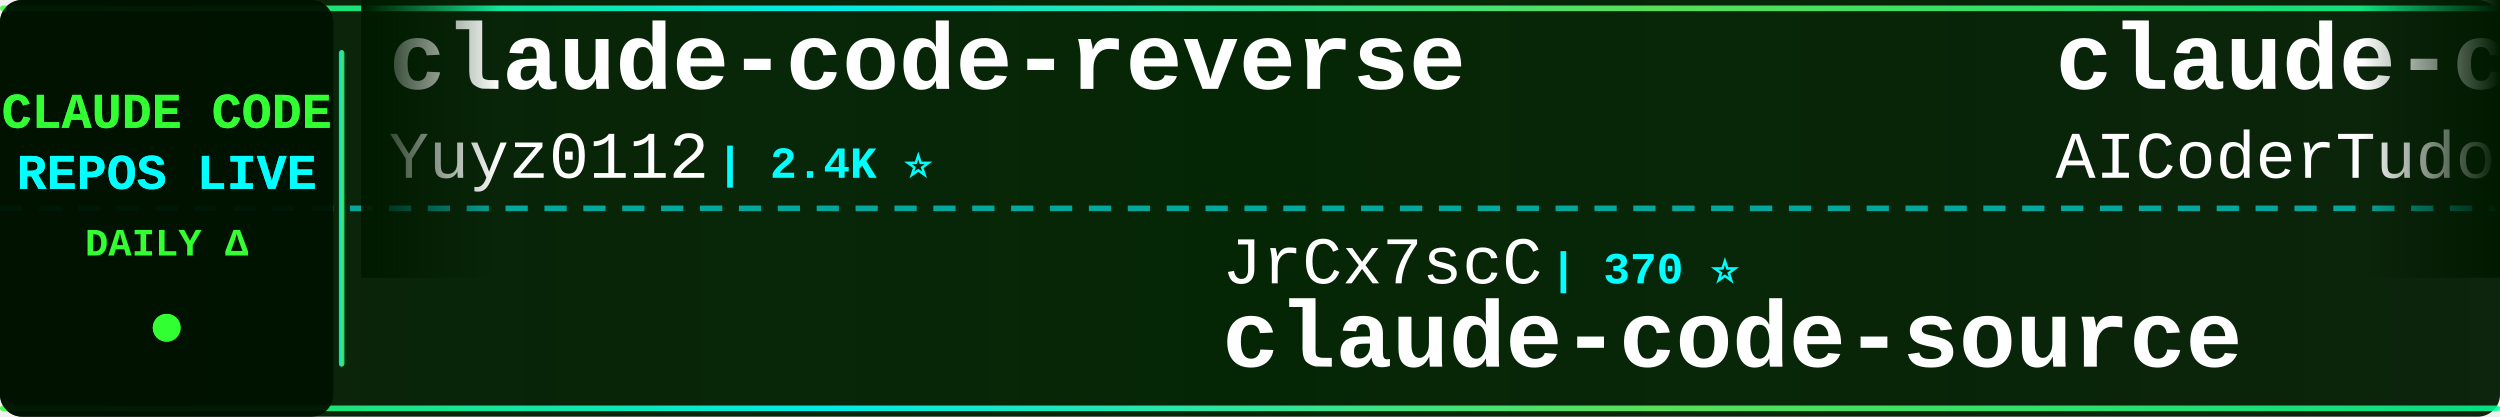
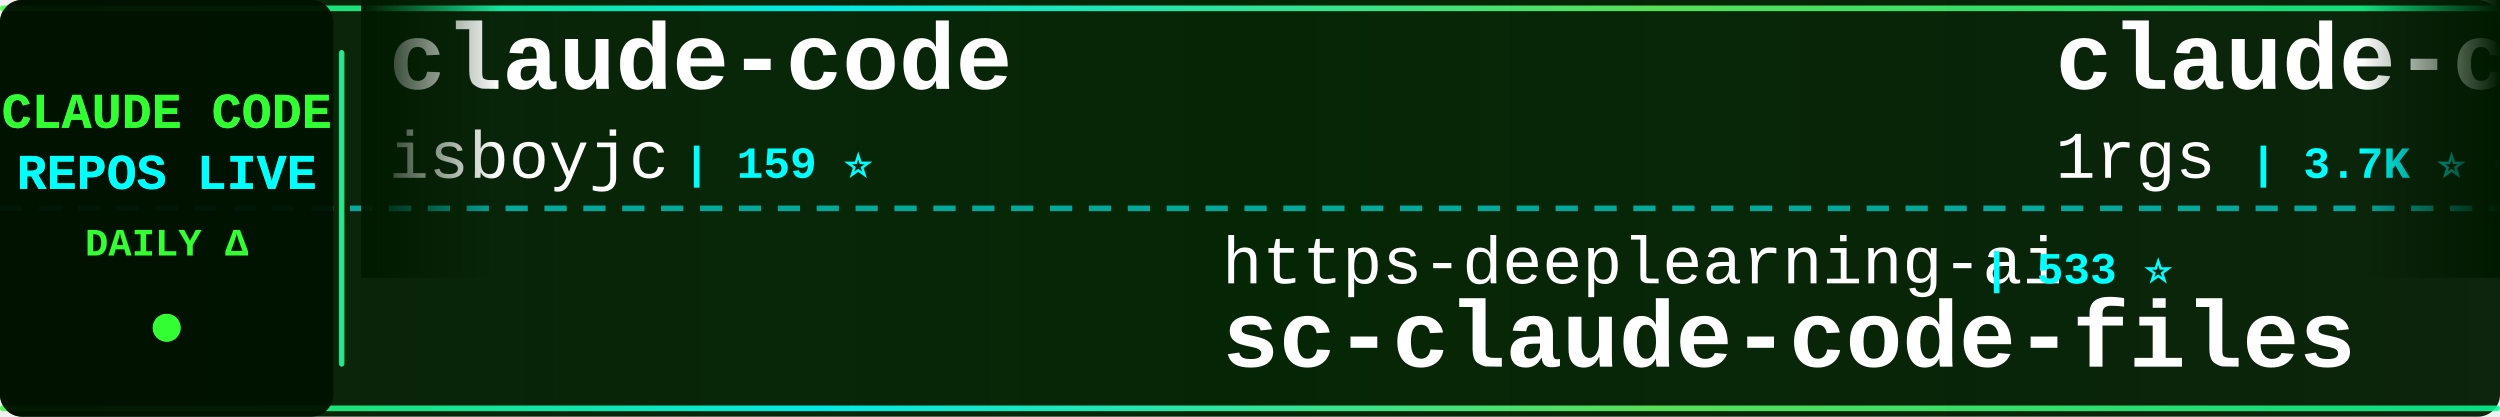
<svg xmlns="http://www.w3.org/2000/svg" width="900" height="150">
  <defs>
    <linearGradient id="tickerBg" x1="0%" y1="0%" x2="100%" y2="0%">
      <stop offset="0%" style="stop-color:#001a00;stop-opacity:0.95" />
      <stop offset="50%" style="stop-color:#002200;stop-opacity:0.98" />
      <stop offset="100%" style="stop-color:#001a00;stop-opacity:0.95" />
    </linearGradient>
    <linearGradient id="borderGrad" x1="0%" y1="0%" x2="100%" y2="0%">
      <stop offset="0%" style="stop-color:#33ff33;stop-opacity:0.85">
        <animate attributeName="stop-opacity" values="0.85;1;0.85" dur="2s" repeatCount="indefinite" />
      </stop>
      <stop offset="33%" style="stop-color:#00ffff;stop-opacity:0.9">
        <animate attributeName="stop-opacity" values="0.9;1;0.9" dur="2.2s" repeatCount="indefinite" />
      </stop>
      <stop offset="66%" style="stop-color:#66ff66;stop-opacity:0.85">
        <animate attributeName="stop-opacity" values="0.85;1;0.85" dur="1.8s" repeatCount="indefinite" />
      </stop>
      <stop offset="100%" style="stop-color:#00ff99;stop-opacity:0.85">
        <animate attributeName="stop-opacity" values="0.85;1;0.85" dur="2s" repeatCount="indefinite" />
      </stop>
    </linearGradient>
    <filter id="textGlow">
      <feGaussianBlur stdDeviation="0.1" result="coloredBlur" />
      <feMerge>
        <feMergeNode in="coloredBlur" />
        <feMergeNode in="SourceGraphic" />
      </feMerge>
    </filter>
    <filter id="metricGlow">
      <feGaussianBlur stdDeviation="0.2" result="coloredBlur" />
      <feMerge>
        <feMergeNode in="coloredBlur" />
        <feMergeNode in="SourceGraphic" />
      </feMerge>
    </filter>
    <linearGradient id="leftFade" x1="0%" y1="0%" x2="100%" y2="0%">
      <stop offset="0%" style="stop-color:#001a00;stop-opacity:1" />
      <stop offset="100%" style="stop-color:#001a00;stop-opacity:0" />
    </linearGradient>
    <linearGradient id="rightFade" x1="0%" y1="0%" x2="100%" y2="0%">
      <stop offset="0%" style="stop-color:#001a00;stop-opacity:0" />
      <stop offset="100%" style="stop-color:#001a00;stop-opacity:1" />
    </linearGradient>
  </defs>
  <rect width="900" height="150" fill="url(#tickerBg)" rx="8" />
  <rect x="0" y="2" width="900" height="2" fill="url(#borderGrad)" rx="1" />
  <rect x="0" y="146" width="900" height="2" fill="url(#borderGrad)" rx="1" />
  <line x1="0" y1="75" x2="900" y2="75" stroke="#00ffff" stroke-width="2" stroke-dasharray="8 6" opacity="0.6" />
  <rect x="0" y="0" width="120" height="150" fill="#001100" opacity="0.95" rx="8" />
  <text x="60" y="46" font-family="'Courier New', monospace" font-size="18" font-weight="bold" fill="#33ff33" text-anchor="middle" filter="url(#textGlow)">
    CLAUDE CODE
  </text>
  <text x="60" y="68" font-family="'Courier New', monospace" font-size="18" font-weight="bold" fill="#00ffff" text-anchor="middle" filter="url(#textGlow)">
    REPOS LIVE
  </text>
  <text x="60" y="92" font-family="'Courier New', monospace" font-size="14" font-weight="bold" fill="#33ff33" text-anchor="middle">
    DAILY Δ
  </text>
  <circle cx="60" cy="118" r="5" fill="#33ff33" filter="url(#metricGlow)">
    <animate attributeName="r" values="4;6;4" dur="1.5s" repeatCount="indefinite" />
    <animate attributeName="opacity" values="0.6;1;0.6" dur="1.5s" repeatCount="indefinite" />
  </circle>
  <rect x="122" y="18" width="2" height="114" fill="url(#borderGrad)" rx="1" />
  <clipPath id="tickerClip">
    <rect x="130" y="0" width="770" height="150" />
  </clipPath>
  <g clip-path="url(#tickerClip)">
    <g id="tickerItems">
      <animateTransform attributeName="transform" attributeType="XML" type="translate" from="0 0" to="-3000 0" dur="54s" repeatCount="indefinite" />
      <g transform="translate(0, 0)">
-         <text x="140" y="32" font-family="'Courier New', monospace" font-size="34" font-weight="bold" fill="#ffffff">claude-code-reverse</text>
-         <text x="140" y="64" font-family="'Courier New', monospace" font-size="24" font-weight="normal" fill="#ffffff" opacity="1.0">Yuyz0112</text>
-         <text x="258" y="64" font-family="'Courier New', monospace" font-size="16" font-weight="bold" fill="#00ffff"> | 2.4K ⭐</text>
+         <text x="140" y="32" font-family="'Courier New', monospace" font-size="34" font-weight="bold" fill="#ffffff">claude-code</text>
+         <text x="140" y="64" font-family="'Courier New', monospace" font-size="24" font-weight="normal" fill="#ffffff" opacity="1.0">isboyjc</text>
+         <text x="246" y="64" font-family="'Courier New', monospace" font-size="16" font-weight="bold" fill="#00ffff"> | 159 ⭐</text>
      </g>
      <g transform="translate(300, 0)">
-         <text x="140" y="102" font-family="'Courier New', monospace" font-size="24" font-weight="normal" fill="#ffffff" opacity="1.0">JrCx7scC</text>
-         <text x="258" y="102" font-family="'Courier New', monospace" font-size="16" font-weight="bold" fill="#00ffff"> | 370 ⭐</text>
-         <text x="140" y="132" font-family="'Courier New', monospace" font-size="34" font-weight="bold" fill="#ffffff">claude-code-source</text>
+         <text x="140" y="102" font-family="'Courier New', monospace" font-size="24" font-weight="normal" fill="#ffffff" opacity="1.0">https-deeplearning-ai</text>
+         <text x="414" y="102" font-family="'Courier New', monospace" font-size="16" font-weight="bold" fill="#00ffff"> | 533 ⭐</text>
+         <text x="140" y="132" font-family="'Courier New', monospace" font-size="34" font-weight="bold" fill="#ffffff">sc-claude-code-files</text>
      </g>
      <g transform="translate(600, 0)">
-         <text x="140" y="32" font-family="'Courier New', monospace" font-size="34" font-weight="bold" fill="#ffffff">claude-code-tudou</text>
-         <text x="140" y="64" font-family="'Courier New', monospace" font-size="24" font-weight="normal" fill="#ffffff" opacity="1.0">AICoderTudou</text>
-         <text x="306" y="64" font-family="'Courier New', monospace" font-size="16" font-weight="bold" fill="#00ffff"> | 500 ⭐</text>
+         <text x="140" y="32" font-family="'Courier New', monospace" font-size="34" font-weight="bold" fill="#ffffff">claude-code-proxy</text>
+         <text x="140" y="64" font-family="'Courier New', monospace" font-size="24" font-weight="normal" fill="#ffffff" opacity="1.0">1rgs</text>
+         <text x="210" y="64" font-family="'Courier New', monospace" font-size="16" font-weight="bold" fill="#00ffff"> | 3.7K ⭐ +2</text>
      </g>
      <g transform="translate(900, 0)">
-         <text x="140" y="102" font-family="'Courier New', monospace" font-size="24" font-weight="normal" fill="#ffffff" opacity="1.0">Windy3f3f3f3f</text>
-         <text x="318" y="102" font-family="'Courier New', monospace" font-size="16" font-weight="bold" fill="#00ffff"> | 2.7K ⭐ +12</text>
-         <text x="140" y="132" font-family="'Courier New', monospace" font-size="34" font-weight="bold" fill="#ffffff">how-claude-code-works</text>
+         <text x="140" y="102" font-family="'Courier New', monospace" font-size="24" font-weight="normal" fill="#ffffff" opacity="1.0">repowise-dev</text>
+         <text x="306" y="102" font-family="'Courier New', monospace" font-size="16" font-weight="bold" fill="#00ffff"> | 1.1K ⭐ +2</text>
+         <text x="140" y="132" font-family="'Courier New', monospace" font-size="34" font-weight="bold" fill="#ffffff">claude-code-prompts</text>
      </g>
      <g transform="translate(1200, 0)">
-         <text x="140" y="32" font-family="'Courier New', monospace" font-size="34" font-weight="bold" fill="#ffffff">ECC</text>
-         <text x="140" y="64" font-family="'Courier New', monospace" font-size="24" font-weight="normal" fill="#ffffff" opacity="1.0">affaan-m</text>
-         <text x="258" y="64" font-family="'Courier New', monospace" font-size="16" font-weight="bold" fill="#00ffff"> | 220.5K ⭐ +608</text>
+         <text x="140" y="32" font-family="'Courier New', monospace" font-size="34" font-weight="bold" fill="#ffffff">Open-ClaudeCode</text>
+         <text x="140" y="64" font-family="'Courier New', monospace" font-size="24" font-weight="normal" fill="#ffffff" opacity="1.0">LING71671</text>
+         <text x="270" y="64" font-family="'Courier New', monospace" font-size="16" font-weight="bold" fill="#00ffff"> | 899 ⭐ +2</text>
      </g>
      <g transform="translate(1500, 0)">
-         <text x="140" y="102" font-family="'Courier New', monospace" font-size="24" font-weight="normal" fill="#ffffff" opacity="1.0">Yeachan-Heo</text>
-         <text x="294" y="102" font-family="'Courier New', monospace" font-size="16" font-weight="bold" fill="#00ffff"> | 36.8K ⭐ +57</text>
-         <text x="140" y="132" font-family="'Courier New', monospace" font-size="34" font-weight="bold" fill="#ffffff">oh-my-claudecode</text>
+         <text x="140" y="102" font-family="'Courier New', monospace" font-size="24" font-weight="normal" fill="#ffffff" opacity="1.0">catlog22</text>
+         <text x="258" y="102" font-family="'Courier New', monospace" font-size="16" font-weight="bold" fill="#00ffff"> | 2.1K ⭐ -4</text>
+         <text x="140" y="132" font-family="'Courier New', monospace" font-size="34" font-weight="bold" fill="#ffffff">Claude-Code-Workflow</text>
      </g>
      <g transform="translate(1800, 0)">
-         <text x="140" y="32" font-family="'Courier New', monospace" font-size="34" font-weight="bold" fill="#ffffff">claude-code-action</text>
-         <text x="140" y="64" font-family="'Courier New', monospace" font-size="24" font-weight="normal" fill="#ffffff" opacity="1.0">anthropics</text>
-         <text x="282" y="64" font-family="'Courier New', monospace" font-size="16" font-weight="bold" fill="#00ffff"> | 8.1K ⭐ +15</text>
+         <text x="140" y="32" font-family="'Courier New', monospace" font-size="34" font-weight="bold" fill="#ffffff">ralph-claude-code</text>
+         <text x="140" y="64" font-family="'Courier New', monospace" font-size="24" font-weight="normal" fill="#ffffff" opacity="1.0">frankbria</text>
+         <text x="270" y="64" font-family="'Courier New', monospace" font-size="16" font-weight="bold" fill="#00ffff"> | 9.5K ⭐ +10</text>
      </g>
      <g transform="translate(2100, 0)">
-         <text x="140" y="102" font-family="'Courier New', monospace" font-size="24" font-weight="normal" fill="#ffffff" opacity="1.0">Maciek-roboblog</text>
-         <text x="342" y="102" font-family="'Courier New', monospace" font-size="16" font-weight="bold" fill="#00ffff"> | 8.3K ⭐ +10</text>
-         <text x="140" y="132" font-family="'Courier New', monospace" font-size="34" font-weight="bold" fill="#ffffff">Claude-Code-Usage-Monito...</text>
+         <text x="140" y="102" font-family="'Courier New', monospace" font-size="24" font-weight="normal" fill="#ffffff" opacity="1.0">FlorianBruniaux</text>
+         <text x="342" y="102" font-family="'Courier New', monospace" font-size="16" font-weight="bold" fill="#00ffff"> | 5.2K ⭐ +18</text>
+         <text x="140" y="132" font-family="'Courier New', monospace" font-size="34" font-weight="bold" fill="#ffffff">claude-code-ultimate-gui...</text>
      </g>
      <g transform="translate(2400, 0)">
-         <text x="140" y="32" font-family="'Courier New', monospace" font-size="34" font-weight="bold" fill="#ffffff">claude-code</text>
-         <text x="140" y="64" font-family="'Courier New', monospace" font-size="24" font-weight="normal" fill="#ffffff" opacity="1.0">yasasbanukaofficial</text>
-         <text x="390" y="64" font-family="'Courier New', monospace" font-size="16" font-weight="bold" fill="#00ffff"> | 3.6K ⭐ +10</text>
+         <text x="140" y="32" font-family="'Courier New', monospace" font-size="34" font-weight="bold" fill="#ffffff">claude-code-hub</text>
+         <text x="140" y="64" font-family="'Courier New', monospace" font-size="24" font-weight="normal" fill="#ffffff" opacity="1.0">ding113</text>
+         <text x="246" y="64" font-family="'Courier New', monospace" font-size="16" font-weight="bold" fill="#00ffff"> | 3.2K ⭐ +3</text>
      </g>
      <g transform="translate(2700, 0)">
-         <text x="140" y="102" font-family="'Courier New', monospace" font-size="24" font-weight="normal" fill="#ffffff" opacity="1.0">Hyper66666</text>
-         <text x="282" y="102" font-family="'Courier New', monospace" font-size="16" font-weight="bold" fill="#00ffff"> | 216 ⭐</text>
-         <text x="140" y="132" font-family="'Courier New', monospace" font-size="34" font-weight="bold" fill="#ffffff">claude-code-sourcemap</text>
+         <text x="140" y="102" font-family="'Courier New', monospace" font-size="24" font-weight="normal" fill="#ffffff" opacity="1.0">anthropics</text>
+         <text x="282" y="102" font-family="'Courier New', monospace" font-size="16" font-weight="bold" fill="#00ffff"> | 887 ⭐</text>
+         <text x="140" y="132" font-family="'Courier New', monospace" font-size="34" font-weight="bold" fill="#ffffff">claude-code-base-action</text>
      </g>
      <g transform="translate(3000, 0)">
-         <text x="140" y="32" font-family="'Courier New', monospace" font-size="34" font-weight="bold" fill="#ffffff">claude-code-reverse</text>
-         <text x="140" y="64" font-family="'Courier New', monospace" font-size="24" font-weight="normal" fill="#ffffff" opacity="1.0">Yuyz0112</text>
-         <text x="258" y="64" font-family="'Courier New', monospace" font-size="16" font-weight="bold" fill="#00ffff"> | 2.4K ⭐</text>
+         <text x="140" y="32" font-family="'Courier New', monospace" font-size="34" font-weight="bold" fill="#ffffff">claude-code</text>
+         <text x="140" y="64" font-family="'Courier New', monospace" font-size="24" font-weight="normal" fill="#ffffff" opacity="1.0">isboyjc</text>
+         <text x="246" y="64" font-family="'Courier New', monospace" font-size="16" font-weight="bold" fill="#00ffff"> | 159 ⭐</text>
      </g>
      <g transform="translate(3300, 0)">
-         <text x="140" y="102" font-family="'Courier New', monospace" font-size="24" font-weight="normal" fill="#ffffff" opacity="1.0">JrCx7scC</text>
-         <text x="258" y="102" font-family="'Courier New', monospace" font-size="16" font-weight="bold" fill="#00ffff"> | 370 ⭐</text>
-         <text x="140" y="132" font-family="'Courier New', monospace" font-size="34" font-weight="bold" fill="#ffffff">claude-code-source</text>
+         <text x="140" y="102" font-family="'Courier New', monospace" font-size="24" font-weight="normal" fill="#ffffff" opacity="1.0">https-deeplearning-ai</text>
+         <text x="414" y="102" font-family="'Courier New', monospace" font-size="16" font-weight="bold" fill="#00ffff"> | 533 ⭐</text>
+         <text x="140" y="132" font-family="'Courier New', monospace" font-size="34" font-weight="bold" fill="#ffffff">sc-claude-code-files</text>
      </g>
      <g transform="translate(3600, 0)">
-         <text x="140" y="32" font-family="'Courier New', monospace" font-size="34" font-weight="bold" fill="#ffffff">claude-code-tudou</text>
-         <text x="140" y="64" font-family="'Courier New', monospace" font-size="24" font-weight="normal" fill="#ffffff" opacity="1.0">AICoderTudou</text>
-         <text x="306" y="64" font-family="'Courier New', monospace" font-size="16" font-weight="bold" fill="#00ffff"> | 500 ⭐</text>
+         <text x="140" y="32" font-family="'Courier New', monospace" font-size="34" font-weight="bold" fill="#ffffff">claude-code-proxy</text>
+         <text x="140" y="64" font-family="'Courier New', monospace" font-size="24" font-weight="normal" fill="#ffffff" opacity="1.0">1rgs</text>
+         <text x="210" y="64" font-family="'Courier New', monospace" font-size="16" font-weight="bold" fill="#00ffff"> | 3.7K ⭐ +2</text>
      </g>
      <g transform="translate(3900, 0)">
-         <text x="140" y="102" font-family="'Courier New', monospace" font-size="24" font-weight="normal" fill="#ffffff" opacity="1.0">Windy3f3f3f3f</text>
-         <text x="318" y="102" font-family="'Courier New', monospace" font-size="16" font-weight="bold" fill="#00ffff"> | 2.7K ⭐ +12</text>
-         <text x="140" y="132" font-family="'Courier New', monospace" font-size="34" font-weight="bold" fill="#ffffff">how-claude-code-works</text>
+         <text x="140" y="102" font-family="'Courier New', monospace" font-size="24" font-weight="normal" fill="#ffffff" opacity="1.0">repowise-dev</text>
+         <text x="306" y="102" font-family="'Courier New', monospace" font-size="16" font-weight="bold" fill="#00ffff"> | 1.1K ⭐ +2</text>
+         <text x="140" y="132" font-family="'Courier New', monospace" font-size="34" font-weight="bold" fill="#ffffff">claude-code-prompts</text>
      </g>
    </g>
  </g>
  <rect x="130" y="0" width="50" height="100" fill="url(#leftFade)" />
  <rect x="850" y="0" width="50" height="100" fill="url(#rightFade)" />
</svg>
